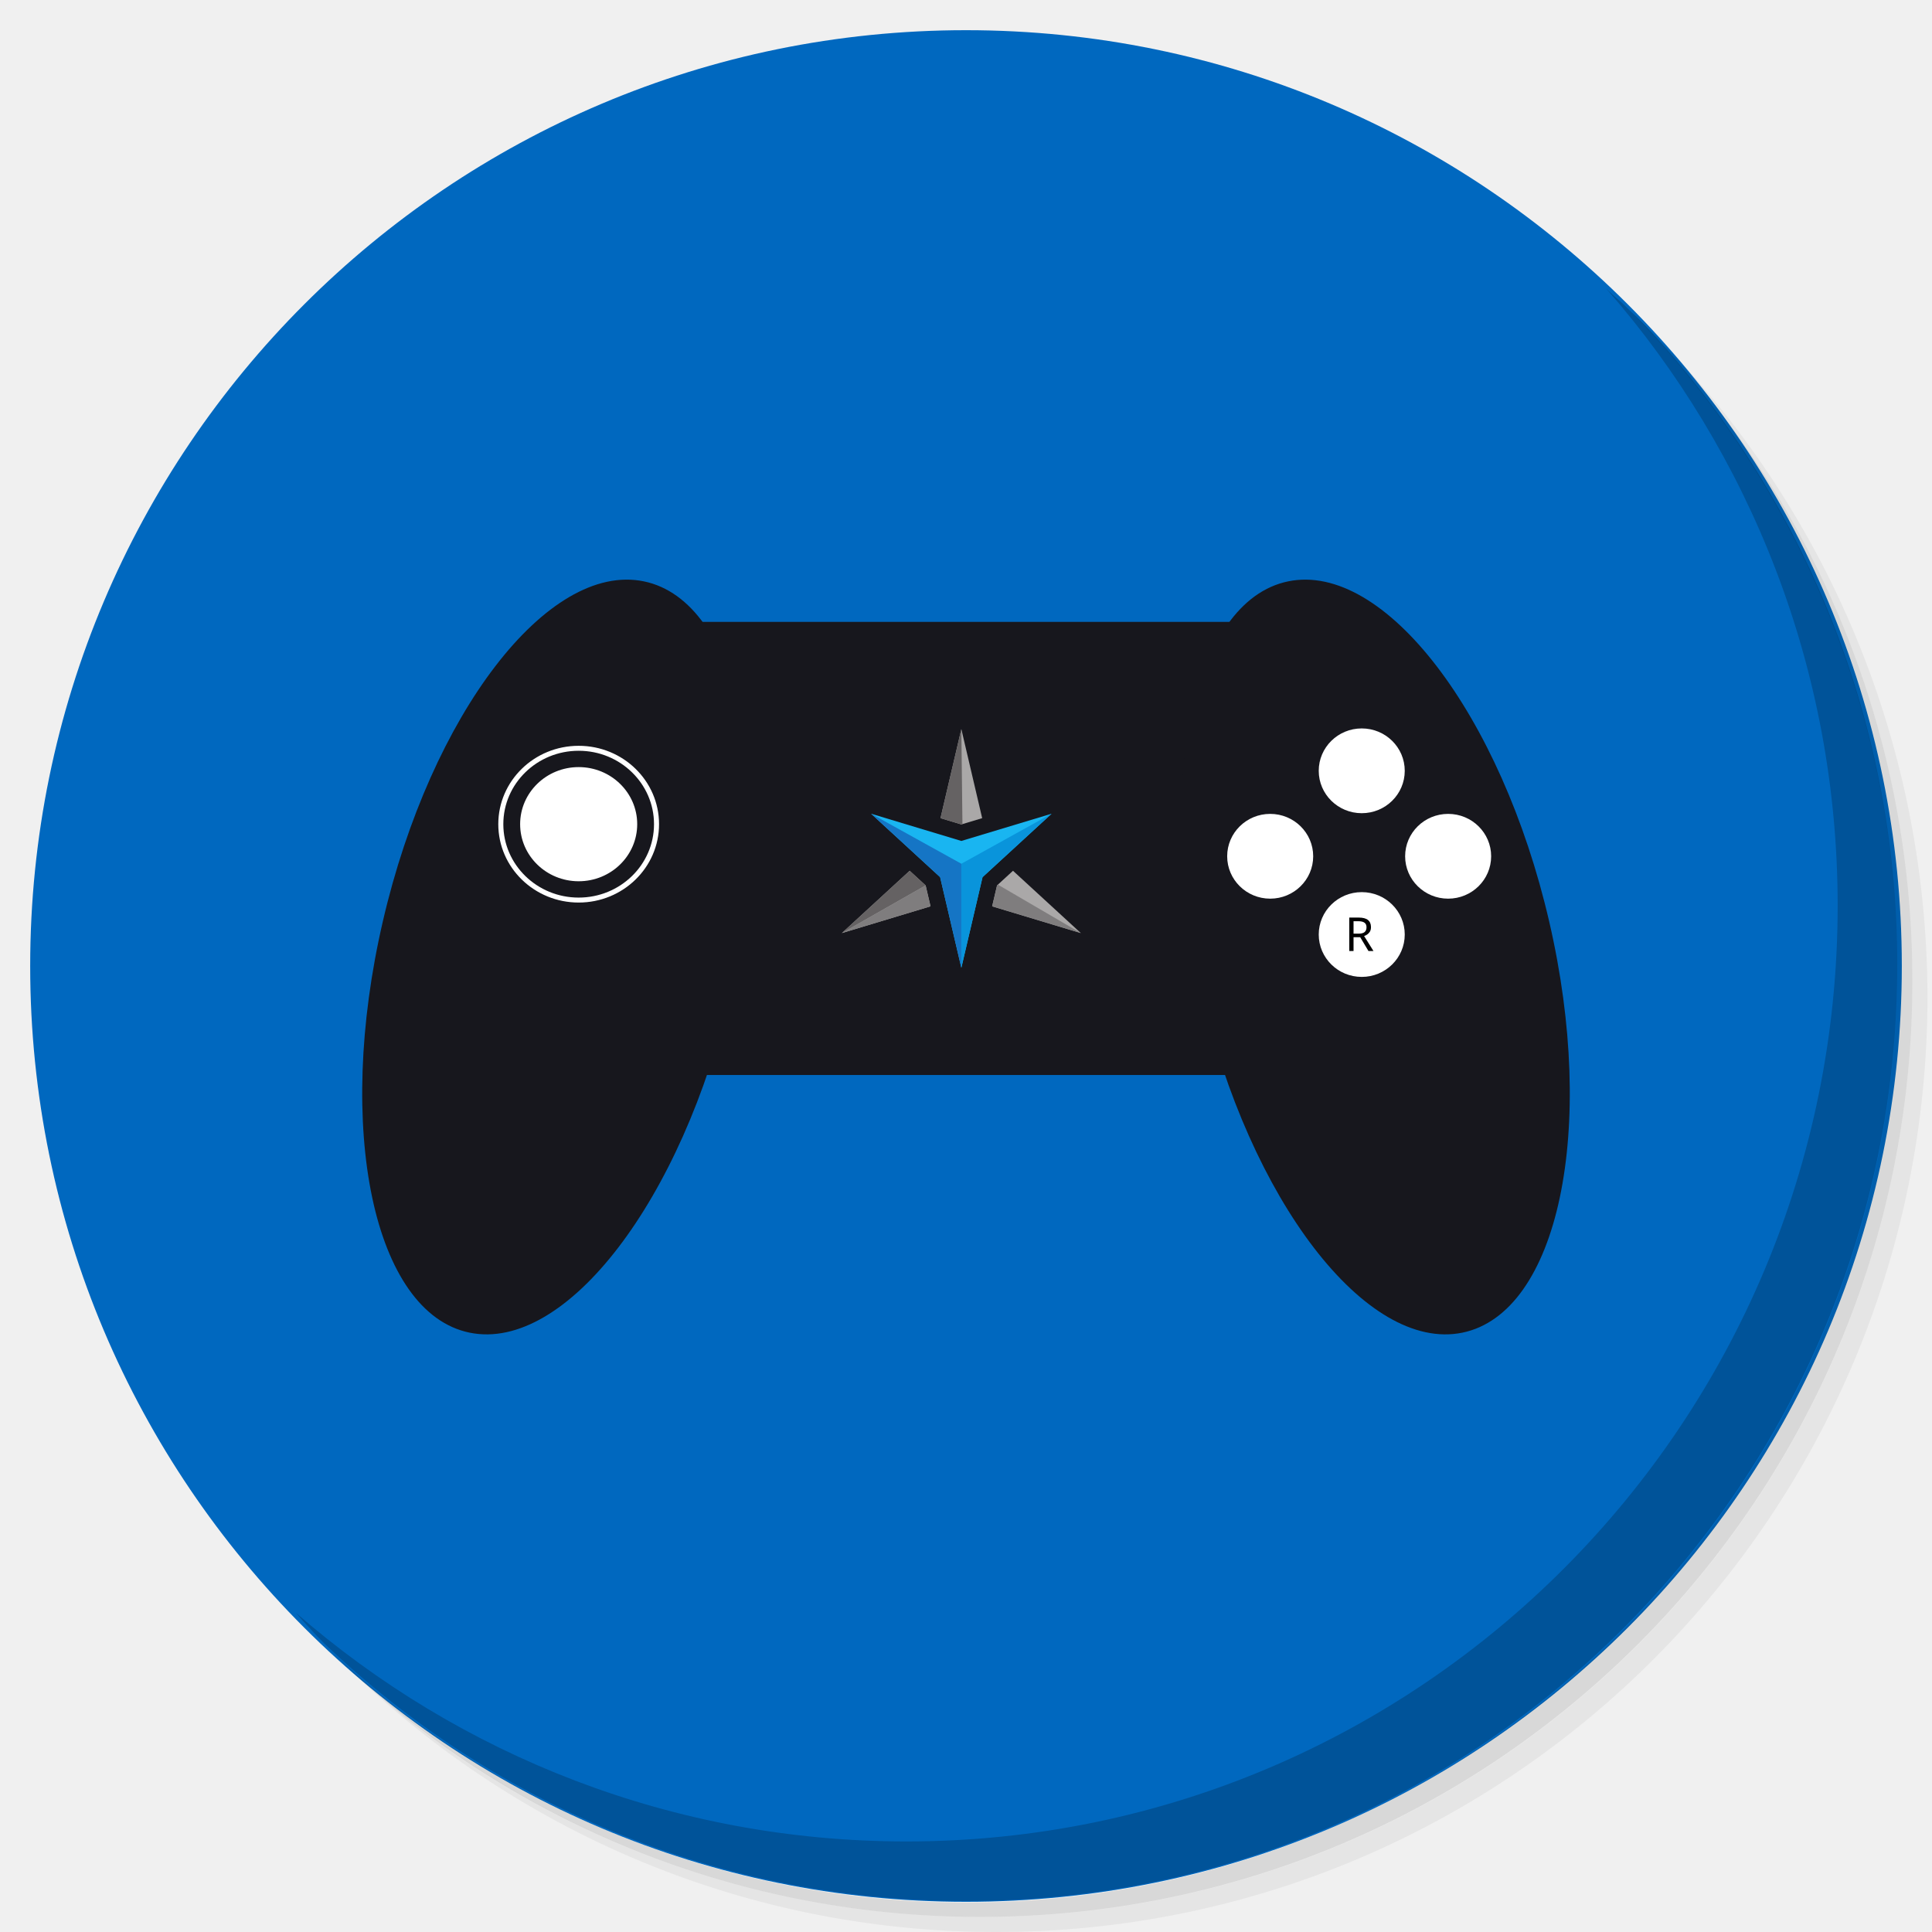
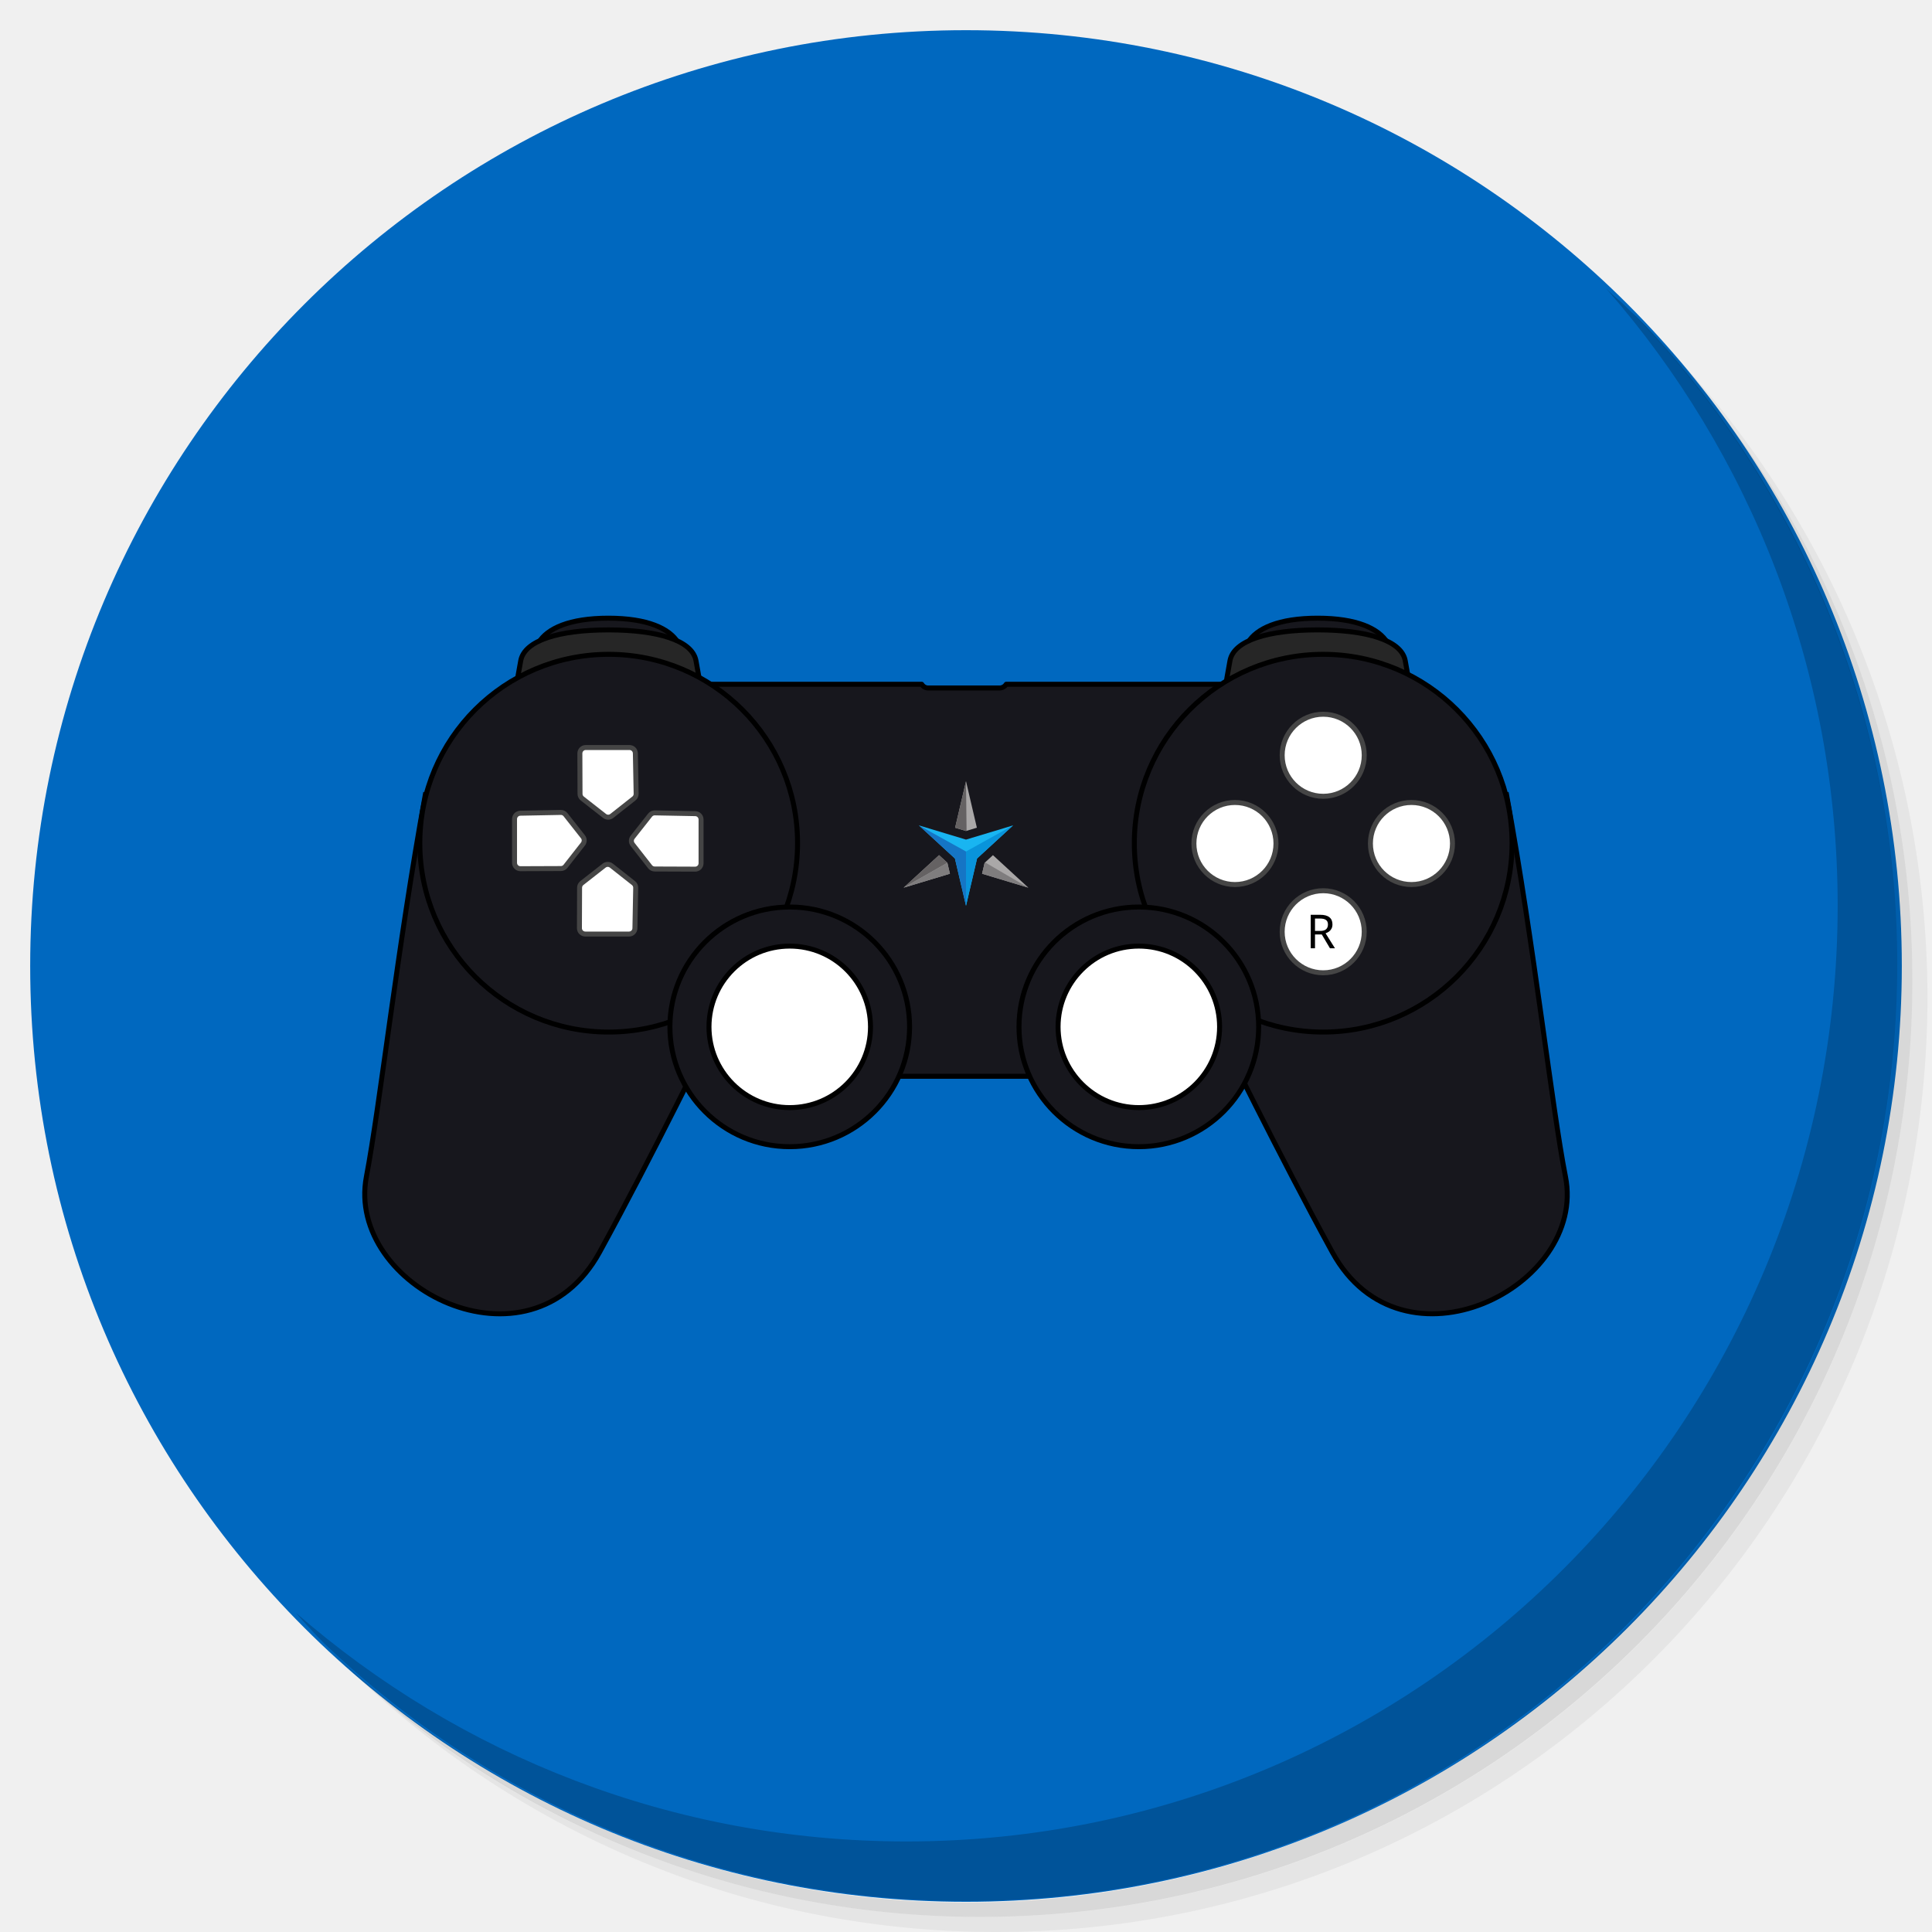
<svg xmlns="http://www.w3.org/2000/svg" xmlns:xlink="http://www.w3.org/1999/xlink" version="1.1" id="Layer_1" x="0px" y="0px" viewBox="0 0 256 256" enable-background="new 0 0 256 256" xml:space="preserve">
  <defs id="defs251">
    <clipPath id="b">
      <use width="100%" overflow="visible" xlink:href="#a" height="100%" id="use5" />
    </clipPath>
    <linearGradient x1="29.337" x2="81.837" y1="75.021" gradientUnits="userSpaceOnUse" y2="44.354" id="c">
      <stop id="stop10" offset="0" stop-opacity=".6" stop-color="#A52714" />
      <stop id="stop12" offset=".66" stop-opacity="0" stop-color="#A52714" />
    </linearGradient>
    <clipPath id="clipPath1232">
      <use width="100%" overflow="visible" xlink:href="#a" height="100%" id="use1230" />
    </clipPath>
    <clipPath id="clipPath1236">
      <use width="100%" overflow="visible" xlink:href="#a" height="100%" id="use1234" />
    </clipPath>
    <linearGradient x1="110.87" x2="52.538" y1="164.5" gradientUnits="userSpaceOnUse" y2="130.33" id="d">
      <stop id="stop23" offset="0" stop-opacity=".4" stop-color="#055524" style="stop-color:#0068bf;stop-opacity:1" />
      <stop id="stop25" offset="0.852" stop-opacity="0" stop-color="#055524" style="stop-color:#ffffff;stop-opacity:1" />
    </linearGradient>
    <clipPath id="clipPath1244">
      <use width="100%" overflow="visible" xlink:href="#a" height="100%" id="use1242" />
    </clipPath>
    <clipPath id="clipPath1248">
      <use width="100%" overflow="visible" xlink:href="#a" height="100%" id="use1246" />
    </clipPath>
    <clipPath id="f">
      <use y="0" x="0" style="overflow:visible" id="use37" height="100%" xlink:href="#e" overflow="visible" width="100%" />
    </clipPath>
    <linearGradient x1="121.86" x2="136.55" y1="49.804" gradientUnits="userSpaceOnUse" y2="114.13" id="g">
      <stop id="stop42" offset="0" stop-opacity=".3" stop-color="#EA6100" />
      <stop id="stop44" offset=".66" stop-opacity="0" stop-color="#EA6100" />
    </linearGradient>
    <clipPath id="clipPath1258">
      <use width="100%" overflow="visible" xlink:href="#a" height="100%" id="use1256" />
    </clipPath>
    <clipPath id="clipPath1269">
      <use width="100%" overflow="visible" xlink:href="#a" height="100%" id="use1267" />
    </clipPath>
    <clipPath id="j">
      <use y="0" x="0" style="overflow:visible" id="use62" height="100%" xlink:href="#i" overflow="visible" width="100%" />
    </clipPath>
    <radialGradient id="l" gradientUnits="userSpaceOnUse" cy="55.948" cx="668.18" gradientTransform="translate(-576)" r="84.078">
      <stop stop-color="#3E2723" stop-opacity=".2" offset="0" id="stop73" />
      <stop stop-color="#3E2723" stop-opacity="0" offset="1" id="stop75" />
    </radialGradient>
    <clipPath id="clipPath1285">
      <use width="100%" overflow="visible" xlink:href="#a" height="100%" id="use1283" />
    </clipPath>
    <clipPath id="clipPath1289">
      <use width="100%" overflow="visible" xlink:href="#a" height="100%" id="use1287" />
    </clipPath>
    <clipPath id="n">
      <use y="0" x="0" style="overflow:visible" id="use83" height="100%" xlink:href="#m" overflow="visible" width="100%" />
    </clipPath>
    <radialGradient id="p" gradientUnits="userSpaceOnUse" cy="48.52" cx="597.88" gradientTransform="translate(-576)" r="78.044">
      <stop stop-color="#3E2723" stop-opacity=".2" offset="0" id="stop94" />
      <stop stop-color="#3E2723" stop-opacity="0" offset="1" id="stop96" />
    </radialGradient>
    <clipPath id="clipPath1305">
      <use width="100%" overflow="visible" xlink:href="#a" height="100%" id="use1303" />
    </clipPath>
    <radialGradient id="q" gradientUnits="userSpaceOnUse" cy="96.138" cx="671.84" gradientTransform="translate(-576)" r="87.87">
      <stop stop-color="#263238" stop-opacity=".2" offset="0" id="stop101" />
      <stop stop-color="#263238" stop-opacity="0" offset="1" id="stop103" />
    </radialGradient>
    <clipPath id="clipPath1312">
      <use width="100%" overflow="visible" xlink:href="#a" height="100%" id="use1310" />
    </clipPath>
    <clipPath id="clipPath1316">
      <use width="100%" overflow="visible" xlink:href="#a" height="100%" id="use1314" />
    </clipPath>
    <clipPath id="clipPath1320">
      <use width="100%" overflow="visible" xlink:href="#a" height="100%" id="use1318" />
    </clipPath>
    <clipPath id="clipPath1324">
      <use width="100%" overflow="visible" xlink:href="#a" height="100%" id="use1322" />
    </clipPath>
    <path d="m 8,184 h 83.77 l 38.88,-38.88 V 116 H 61.36 L 8,24.48 Z" id="e" />
    <path d="m 96,56 34.65,60 -38.88,68 H 184 V 56 Z" id="i" />
    <path d="M 21.97,8 V 48.34 L 61.36,116 96,56 h 88 V 8 Z" id="m" />
    <clipPath id="b-1">
      <use width="100%" overflow="visible" xlink:href="#a" height="100%" id="use5-7" />
    </clipPath>
    <clipPath id="clipPath1232-2">
      <use width="100%" overflow="visible" xlink:href="#a" height="100%" id="use1230-2" />
    </clipPath>
    <clipPath id="clipPath1236-6">
      <use width="100%" overflow="visible" xlink:href="#a" height="100%" id="use1234-1" />
    </clipPath>
    <clipPath id="clipPath1244-1">
      <use width="100%" overflow="visible" xlink:href="#a" height="100%" id="use1242-5" />
    </clipPath>
    <clipPath id="clipPath1248-9">
      <use width="100%" overflow="visible" xlink:href="#a" height="100%" id="use1246-4" />
    </clipPath>
    <clipPath id="f-9">
      <use y="0" x="0" style="overflow:visible" id="use37-0" height="100%" xlink:href="#e-8" overflow="visible" width="100%" />
    </clipPath>
    <clipPath id="clipPath1258-7">
      <use width="100%" overflow="visible" xlink:href="#a" height="100%" id="use1256-7" />
    </clipPath>
    <clipPath id="clipPath1269-1">
      <use width="100%" overflow="visible" xlink:href="#a" height="100%" id="use1267-1" />
    </clipPath>
    <clipPath id="j-5">
      <use y="0" x="0" style="overflow:visible" id="use62-9" height="100%" xlink:href="#i-5" overflow="visible" width="100%" />
    </clipPath>
    <radialGradient id="l-7" gradientUnits="userSpaceOnUse" cy="55.948" cx="668.18" gradientTransform="translate(-576)" r="84.078">
      <stop stop-color="#3E2723" stop-opacity=".2" offset="0" id="stop73-7" />
      <stop stop-color="#3E2723" stop-opacity="0" offset="1" id="stop75-6" />
    </radialGradient>
    <clipPath id="clipPath1285-7">
      <use width="100%" overflow="visible" xlink:href="#a" height="100%" id="use1283-3" />
    </clipPath>
    <clipPath id="clipPath1289-6">
      <use width="100%" overflow="visible" xlink:href="#a" height="100%" id="use1287-5" />
    </clipPath>
    <clipPath id="n-6">
      <use y="0" x="0" style="overflow:visible" id="use83-3" height="100%" xlink:href="#m-6" overflow="visible" width="100%" />
    </clipPath>
    <radialGradient id="p-9" gradientUnits="userSpaceOnUse" cy="48.52" cx="597.88" gradientTransform="translate(-576)" r="78.044">
      <stop stop-color="#3E2723" stop-opacity=".2" offset="0" id="stop94-4" />
      <stop stop-color="#3E2723" stop-opacity="0" offset="1" id="stop96-8" />
    </radialGradient>
    <clipPath id="clipPath1305-1">
      <use width="100%" overflow="visible" xlink:href="#a" height="100%" id="use1303-2" />
    </clipPath>
    <radialGradient id="q-9" gradientUnits="userSpaceOnUse" cy="96.138" cx="671.84" gradientTransform="translate(-576)" r="87.87">
      <stop stop-color="#263238" stop-opacity=".2" offset="0" id="stop101-3" />
      <stop stop-color="#263238" stop-opacity="0" offset="1" id="stop103-9" />
    </radialGradient>
    <clipPath id="clipPath1312-0">
      <use width="100%" overflow="visible" xlink:href="#a" height="100%" id="use1310-8" />
    </clipPath>
    <clipPath id="clipPath1316-8">
      <use width="100%" overflow="visible" xlink:href="#a" height="100%" id="use1314-5" />
    </clipPath>
    <clipPath id="clipPath1320-0">
      <use width="100%" overflow="visible" xlink:href="#a" height="100%" id="use1318-9" />
    </clipPath>
    <clipPath id="clipPath1324-6">
      <use width="100%" overflow="visible" xlink:href="#a" height="100%" id="use1322-3" />
    </clipPath>
    <path d="m 8,184 h 83.77 l 38.88,-38.88 V 116 H 61.36 L 8,24.48 Z" id="e-8" />
    <path d="m 96,56 34.65,60 -38.88,68 H 184 V 56 Z" id="i-5" />
    <path d="M 21.97,8 V 48.34 L 61.36,116 96,56 h 88 V 8 Z" id="m-6" />
    <radialGradient id="r" gradientUnits="userSpaceOnUse" cy="32.014" cx="34.286" gradientTransform="translate(-23.07961,-106.2699)" r="176.75">
      <stop stop-color="#fff" stop-opacity=".1" offset="0" id="stop130" />
      <stop stop-color="#fff" stop-opacity="0" offset="1" id="stop132" />
    </radialGradient>
    <clipPath id="b-0">
      <use y="0" x="0" style="overflow:visible" width="100%" overflow="visible" xlink:href="#a" height="100%" id="use5-5" />
    </clipPath>
    <clipPath id="clipPath963">
      <use y="0" x="0" style="overflow:visible" width="100%" overflow="visible" xlink:href="#a" height="100%" id="use961" />
    </clipPath>
    <clipPath id="clipPath967">
      <use y="0" x="0" style="overflow:visible" width="100%" overflow="visible" xlink:href="#a" height="100%" id="use965" />
    </clipPath>
    <radialGradient id="q-94" gradientUnits="userSpaceOnUse" cy="96.138" cx="671.84" gradientTransform="translate(-576)" r="87.87">
      <stop stop-color="#263238" stop-opacity=".2" offset="0" id="stop101-6" />
      <stop stop-color="#263238" stop-opacity="0" offset="1" id="stop103-92" />
    </radialGradient>
    <clipPath id="clipPath974">
      <use y="0" x="0" style="overflow:visible" width="100%" overflow="visible" xlink:href="#a" height="100%" id="use972" />
    </clipPath>
    <radialGradient id="p-2" gradientUnits="userSpaceOnUse" cy="48.52" cx="597.88" gradientTransform="translate(-576)" r="78.044">
      <stop stop-color="#3E2723" stop-opacity=".2" offset="0" id="stop94-47" />
      <stop stop-color="#3E2723" stop-opacity="0" offset="1" id="stop96-7" />
    </radialGradient>
    <clipPath id="clipPath981">
      <use y="0" x="0" style="overflow:visible" width="100%" overflow="visible" xlink:href="#a" height="100%" id="use979" />
    </clipPath>
    <clipPath id="clipPath985">
      <use y="0" x="0" style="overflow:visible" width="100%" overflow="visible" xlink:href="#a" height="100%" id="use983" />
    </clipPath>
    <clipPath id="n-5">
      <use width="100%" overflow="visible" xlink:href="#m-0" height="100%" id="use83-4" style="overflow:visible" x="0" y="0" />
    </clipPath>
    <radialGradient id="l-2" gradientUnits="userSpaceOnUse" cy="55.948" cx="668.18" gradientTransform="translate(-576)" r="84.078">
      <stop stop-color="#3E2723" stop-opacity=".2" offset="0" id="stop73-8" />
      <stop stop-color="#3E2723" stop-opacity="0" offset="1" id="stop75-9" />
    </radialGradient>
    <clipPath id="clipPath997">
      <use y="0" x="0" style="overflow:visible" width="100%" overflow="visible" xlink:href="#a" height="100%" id="use995" />
    </clipPath>
    <clipPath id="clipPath1001">
      <use y="0" x="0" style="overflow:visible" width="100%" overflow="visible" xlink:href="#a" height="100%" id="use999" />
    </clipPath>
    <clipPath id="j-3">
      <use width="100%" overflow="visible" xlink:href="#i-1" height="100%" id="use62-6" style="overflow:visible" x="0" y="0" />
    </clipPath>
    <clipPath id="clipPath1010">
      <use y="0" x="0" style="overflow:visible" width="100%" overflow="visible" xlink:href="#a" height="100%" id="use1008" />
    </clipPath>
    <clipPath id="clipPath1017">
      <use y="0" x="0" style="overflow:visible" width="100%" overflow="visible" xlink:href="#a" height="100%" id="use1015" />
    </clipPath>
    <clipPath id="f-0">
      <use width="100%" overflow="visible" xlink:href="#e-1" height="100%" id="use37-5" style="overflow:visible" x="0" y="0" />
    </clipPath>
    <clipPath id="clipPath1029">
      <use y="0" x="0" style="overflow:visible" width="100%" overflow="visible" xlink:href="#a" height="100%" id="use1027" />
    </clipPath>
    <clipPath id="clipPath1033">
      <use y="0" x="0" style="overflow:visible" width="100%" overflow="visible" xlink:href="#a" height="100%" id="use1031" />
    </clipPath>
    <clipPath id="clipPath1043">
      <use y="0" x="0" style="overflow:visible" width="100%" overflow="visible" xlink:href="#a" height="100%" id="use1041" />
    </clipPath>
    <clipPath id="clipPath1047">
      <use y="0" x="0" style="overflow:visible" width="100%" overflow="visible" xlink:href="#a" height="100%" id="use1045" />
    </clipPath>
    <path id="e-1" d="m 8,184 h 83.77 l 38.88,-38.88 V 116 H 61.36 L 8,24.48 Z" />
    <path id="i-1" d="m 96,56 34.65,60 -38.88,68 H 184 V 56 Z" />
    <path id="m-0" d="M 21.97,8 V 48.34 L 61.36,116 96,56 h 88 V 8 Z" />
    <circle r="88" cx="96" cy="96" id="a" />
    <path d="m8 184h83.77l38.88-38.88v-29.12h-69.29l-53.36-91.52z" id="e-6" />
    <path d="m96 56l34.65 60-38.88 68h92.23v-128z" id="i-2" />
    <path d="m21.97 8v40.34l39.39 67.66 34.64-60h88v-48z" id="m-8" />
    <defs id="defs1820">
      <path d="M 21.97,8 V 48.34 L 61.36,116 96,56 h 88 V 8 Z" id="path1928" />
    </defs>
    <clipPath id="n-7">
      <use id="use1822" height="100%" xlink:href="#m-8" overflow="visible" width="100%" style="overflow:visible" x="0" y="0" />
    </clipPath>
    <defs id="defs1799">
      <path d="m 96,56 34.65,60 -38.88,68 H 184 V 56 Z" id="path1918" />
    </defs>
    <clipPath id="j-6">
      <use id="use1801" height="100%" xlink:href="#i-2" overflow="visible" width="100%" style="overflow:visible" x="0" y="0" />
    </clipPath>
    <defs id="defs1774">
      <path d="m 8,184 h 83.77 l 38.88,-38.88 V 116 H 61.36 L 8,24.48 Z" id="path1902" />
    </defs>
    <clipPath id="f-06">
      <use id="use1776" height="100%" xlink:href="#e-6" overflow="visible" width="100%" style="overflow:visible" x="0" y="0" />
    </clipPath>
    <linearGradient x1="110.87" x2="52.538" y1="164.5" gradientUnits="userSpaceOnUse" y2="130.33" id="linearGradient1897">
      <stop id="stop1762" offset="0" stop-opacity=".4" stop-color="#055524" />
      <stop id="stop1764" offset=".33" stop-opacity="0" stop-color="#055524" />
    </linearGradient>
    <linearGradient x1="29.337" x2="81.837" y1="75.021" gradientUnits="userSpaceOnUse" y2="44.354" id="linearGradient1889">
      <stop id="stop1749" offset="0" stop-opacity=".6" stop-color="#A52714" />
      <stop id="stop1751" offset=".66" stop-opacity="0" stop-color="#A52714" />
    </linearGradient>
    <linearGradient id="linearGradient1910" y2="114.13" gradientUnits="userSpaceOnUse" y1="49.804" x2="136.55" x1="121.86">
      <stop stop-color="#EA6100" stop-opacity=".3" offset="0" id="stop1781" />
      <stop stop-color="#EA6100" stop-opacity="0" offset=".66" id="stop1783" />
    </linearGradient>
    <clipPath id="b-3">
      <use y="0" x="0" style="overflow:visible" width="100%" overflow="visible" xlink:href="#a" height="100%" id="use5-1" />
    </clipPath>
    <clipPath id="clipPath1024">
      <use y="0" x="0" style="overflow:visible" width="100%" overflow="visible" xlink:href="#a" height="100%" id="use1022" />
    </clipPath>
    <clipPath id="clipPath1028">
      <use y="0" x="0" style="overflow:visible" width="100%" overflow="visible" xlink:href="#a" height="100%" id="use1026" />
    </clipPath>
    <clipPath id="clipPath1035">
      <use y="0" x="0" style="overflow:visible" width="100%" overflow="visible" xlink:href="#a" height="100%" id="use1033" />
    </clipPath>
    <clipPath id="clipPath1039">
      <use y="0" x="0" style="overflow:visible" width="100%" overflow="visible" xlink:href="#a" height="100%" id="use1037" />
    </clipPath>
    <clipPath id="f-6">
      <use y="0" x="0" style="overflow:visible" id="use37-8" height="100%" xlink:href="#e-61" overflow="visible" width="100%" />
    </clipPath>
    <clipPath id="clipPath1048">
      <use y="0" x="0" style="overflow:visible" width="100%" overflow="visible" xlink:href="#a" height="100%" id="use1046" />
    </clipPath>
    <clipPath id="clipPath1058">
      <use y="0" x="0" style="overflow:visible" width="100%" overflow="visible" xlink:href="#a" height="100%" id="use1056" />
    </clipPath>
    <clipPath id="j-66">
      <use y="0" x="0" style="overflow:visible" id="use62-4" height="100%" xlink:href="#i-59" overflow="visible" width="100%" />
    </clipPath>
    <radialGradient id="l-9" gradientUnits="userSpaceOnUse" cy="55.948" cx="668.18" gradientTransform="translate(-576)" r="84.078">
      <stop stop-color="#3E2723" stop-opacity=".2" offset="0" id="stop73-5" />
      <stop stop-color="#3E2723" stop-opacity="0" offset="1" id="stop75-0" />
    </radialGradient>
    <clipPath id="clipPath1073">
      <use y="0" x="0" style="overflow:visible" width="100%" overflow="visible" xlink:href="#a" height="100%" id="use1071" />
    </clipPath>
    <clipPath id="clipPath1077">
      <use y="0" x="0" style="overflow:visible" width="100%" overflow="visible" xlink:href="#a" height="100%" id="use1075" />
    </clipPath>
    <clipPath id="n-4">
      <use y="0" x="0" style="overflow:visible" id="use83-8" height="100%" xlink:href="#m-4" overflow="visible" width="100%" />
    </clipPath>
    <radialGradient id="p-7" gradientUnits="userSpaceOnUse" cy="48.52" cx="597.88" gradientTransform="translate(-576)" r="78.044">
      <stop stop-color="#3E2723" stop-opacity=".2" offset="0" id="stop94-1" />
      <stop stop-color="#3E2723" stop-opacity="0" offset="1" id="stop96-72" />
    </radialGradient>
    <clipPath id="clipPath1092">
      <use y="0" x="0" style="overflow:visible" width="100%" overflow="visible" xlink:href="#a" height="100%" id="use1090" />
    </clipPath>
    <radialGradient id="q-7" gradientUnits="userSpaceOnUse" cy="96.138" cx="671.84" gradientTransform="translate(-576)" r="87.87">
      <stop stop-color="#263238" stop-opacity=".2" offset="0" id="stop101-2" />
      <stop stop-color="#263238" stop-opacity="0" offset="1" id="stop103-2" />
    </radialGradient>
    <clipPath id="clipPath1099">
      <use y="0" x="0" style="overflow:visible" width="100%" overflow="visible" xlink:href="#a" height="100%" id="use1097" />
    </clipPath>
    <clipPath id="clipPath1103">
      <use y="0" x="0" style="overflow:visible" width="100%" overflow="visible" xlink:href="#a" height="100%" id="use1101" />
    </clipPath>
    <clipPath id="clipPath1107">
      <use y="0" x="0" style="overflow:visible" width="100%" overflow="visible" xlink:href="#a" height="100%" id="use1105" />
    </clipPath>
    <clipPath id="clipPath1111">
      <use y="0" x="0" style="overflow:visible" width="100%" overflow="visible" xlink:href="#a" height="100%" id="use1109" />
    </clipPath>
    <radialGradient id="r-6" gradientUnits="userSpaceOnUse" cy="32.014" cx="34.286" gradientTransform="translate(-7,-7)" r="176.75">
      <stop stop-color="#fff" stop-opacity=".1" offset="0" id="stop130-1" />
      <stop stop-color="#fff" stop-opacity="0" offset="1" id="stop132-0" />
    </radialGradient>
    <path d="m 8,184 h 83.77 l 38.88,-38.88 V 116 H 61.36 L 8,24.48 Z" id="e-61" />
    <path d="m 96,56 34.65,60 -38.88,68 H 184 V 56 Z" id="i-59" />
    <path d="M 21.97,8 V 48.34 L 61.36,116 96,56 h 88 V 8 Z" id="m-4" />
    <clipPath id="b-9">
      <use y="0" x="0" style="overflow:visible" width="100%" overflow="visible" xlink:href="#a" height="100%" id="use5-0" />
    </clipPath>
    <clipPath id="clipPath1024-7">
      <use y="0" x="0" style="overflow:visible" width="100%" overflow="visible" xlink:href="#a" height="100%" id="use1022-7" />
    </clipPath>
    <clipPath id="clipPath1028-1">
      <use y="0" x="0" style="overflow:visible" width="100%" overflow="visible" xlink:href="#a" height="100%" id="use1026-1" />
    </clipPath>
    <clipPath id="clipPath1035-7">
      <use y="0" x="0" style="overflow:visible" width="100%" overflow="visible" xlink:href="#a" height="100%" id="use1033-7" />
    </clipPath>
    <clipPath id="clipPath1039-6">
      <use y="0" x="0" style="overflow:visible" width="100%" overflow="visible" xlink:href="#a" height="100%" id="use1037-7" />
    </clipPath>
    <clipPath id="f-3">
      <use y="0" x="0" style="overflow:visible" id="use37-6" height="100%" xlink:href="#e-9" overflow="visible" width="100%" />
    </clipPath>
    <clipPath id="clipPath1048-3">
      <use y="0" x="0" style="overflow:visible" width="100%" overflow="visible" xlink:href="#a" height="100%" id="use1046-9" />
    </clipPath>
    <clipPath id="clipPath1058-4">
      <use y="0" x="0" style="overflow:visible" width="100%" overflow="visible" xlink:href="#a" height="100%" id="use1056-8" />
    </clipPath>
    <clipPath id="j-1">
      <use y="0" x="0" style="overflow:visible" id="use62-2" height="100%" xlink:href="#i-6" overflow="visible" width="100%" />
    </clipPath>
    <radialGradient id="l-93" gradientUnits="userSpaceOnUse" cy="55.948" cx="668.18" gradientTransform="translate(-576)" r="84.078">
      <stop stop-color="#3E2723" stop-opacity=".2" offset="0" id="stop73-9" />
      <stop stop-color="#3E2723" stop-opacity="0" offset="1" id="stop75-08" />
    </radialGradient>
    <clipPath id="clipPath1073-8">
      <use y="0" x="0" style="overflow:visible" width="100%" overflow="visible" xlink:href="#a" height="100%" id="use1071-5" />
    </clipPath>
    <clipPath id="clipPath1077-0">
      <use y="0" x="0" style="overflow:visible" width="100%" overflow="visible" xlink:href="#a" height="100%" id="use1075-9" />
    </clipPath>
    <clipPath id="n-63">
      <use y="0" x="0" style="overflow:visible" id="use83-85" height="100%" xlink:href="#m-2" overflow="visible" width="100%" />
    </clipPath>
    <radialGradient id="p-6" gradientUnits="userSpaceOnUse" cy="48.52" cx="597.88" gradientTransform="translate(-576)" r="78.044">
      <stop stop-color="#3E2723" stop-opacity=".2" offset="0" id="stop94-11" />
      <stop stop-color="#3E2723" stop-opacity="0" offset="1" id="stop96-5" />
    </radialGradient>
    <clipPath id="clipPath1092-9">
      <use y="0" x="0" style="overflow:visible" width="100%" overflow="visible" xlink:href="#a" height="100%" id="use1090-8" />
    </clipPath>
    <radialGradient id="q-4" gradientUnits="userSpaceOnUse" cy="96.138" cx="671.84" gradientTransform="translate(-576)" r="87.87">
      <stop stop-color="#263238" stop-opacity=".2" offset="0" id="stop101-8" />
      <stop stop-color="#263238" stop-opacity="0" offset="1" id="stop103-1" />
    </radialGradient>
    <clipPath id="clipPath1099-0">
      <use y="0" x="0" style="overflow:visible" width="100%" overflow="visible" xlink:href="#a" height="100%" id="use1097-3" />
    </clipPath>
    <clipPath id="clipPath1103-0">
      <use y="0" x="0" style="overflow:visible" width="100%" overflow="visible" xlink:href="#a" height="100%" id="use1101-4" />
    </clipPath>
    <clipPath id="clipPath1107-4">
      <use y="0" x="0" style="overflow:visible" width="100%" overflow="visible" xlink:href="#a" height="100%" id="use1105-4" />
    </clipPath>
    <clipPath id="clipPath1111-4">
      <use y="0" x="0" style="overflow:visible" width="100%" overflow="visible" xlink:href="#a" height="100%" id="use1109-7" />
    </clipPath>
    <radialGradient id="r-63" gradientUnits="userSpaceOnUse" cy="32.014" cx="34.286" gradientTransform="translate(-7,-7)" r="176.75">
      <stop stop-color="#fff" stop-opacity=".1" offset="0" id="stop130-17" />
      <stop stop-color="#fff" stop-opacity="0" offset="1" id="stop132-5" />
    </radialGradient>
    <path d="m 8,184 h 83.77 l 38.88,-38.88 V 116 H 61.36 L 8,24.48 Z" id="e-9" />
    <path d="m 96,56 34.65,60 -38.88,68 H 184 V 56 Z" id="i-6" />
    <path d="M 21.97,8 V 48.34 L 61.36,116 96,56 h 88 V 8 Z" id="m-2" />
  </defs>
  <g id="layer2">
    <circle style="display:inline;fill:#0068bf;fill-opacity:1;stroke:none;stroke-width:2.74;stroke-miterlimit:4;stroke-dasharray:none;stroke-opacity:1" id="path1090" cx="128" cy="128" r="124" />
  </g>
  <g id="layer1" style="display:inline">
-     <g id="g1585" transform="matrix(0.7859969,0,0,0.7747057,27.39241,30.11029)">
-       <ellipse transform="matrix(0.9791557,0.2031111,-0.2226595,0.9748963,0,0)" ry="65.908" rx="29.938" cy="110.255" cx="85.328" id="path1093" style="fill:#17171d;fill-opacity:1;stroke:none;stroke-width:0.976;stroke-miterlimit:10;stroke-dasharray:none;stroke-opacity:1" />
-       <rect y="67.5" x="55.622" height="77.5" width="140.879" id="rect1097" style="fill:#17171d;fill-opacity:1;stroke:none;stroke-width:1.037;stroke-miterlimit:10;stroke-dasharray:none;stroke-opacity:1" />
-       <g id="g836" transform="matrix(0.09868123,0,0,-0.09868123,107.07,145.7225)">
-         <path id="path14" style="fill:#aaa8a8;fill-opacity:1;fill-rule:evenodd;stroke:none" d="M 256.776,299.65 408.262,253.297 292.38,361.306 265.143,335.926 Z M 115.882,361.306 -4.4419499e-6,253.297 151.484,299.65 l -8.363,36.276 z m 123.846,91.185 -35.591,154.372 -35.604,-154.372 35.604,-10.885 35.591,10.885" />
-         <path id="path16" style="fill:#656263;fill-opacity:1;fill-rule:evenodd;stroke:none" d="M 115.882,361.306 -4.4419499e-6,253.297 143.12,335.926 Z m 90.136,80.87 -1.882,164.688 -35.604,-154.372 35.604,-10.885 1.882,0.569" />
-         <path id="path18" style="fill:#7f7d7e;fill-opacity:1;fill-rule:evenodd;stroke:none" d="M 151.484,299.65 -4.4419499e-6,253.297 143.12,335.926 Z m 115.107,37.623 141.672,-83.976 -151.486,46.353 8.367,36.276 1.448,1.347" />
-         <path id="path20" style="fill:#19b5f1;fill-opacity:1;fill-rule:evenodd;stroke:none" d="m 204.137,412.987 -154.168,47.173 117.938,-109.923 36.23,-157.102 36.218,157.102 117.935,109.923 -154.154,-47.173" />
-         <path id="path22" style="fill:#1575c5;fill-opacity:1;fill-rule:evenodd;stroke:none" d="M 204.137,373.482 49.969,460.16 167.907,350.238 204.137,193.136 v 180.346" />
-         <path id="path24" style="fill:#0994db;fill-opacity:1;fill-rule:evenodd;stroke:none" d="M 204.137,373.482 358.291,460.16 240.355,350.238 204.137,193.136 v 180.346" />
-       </g>
-       <ellipse style="fill:#17171d;fill-opacity:1;stroke:none;stroke-width:0.976;stroke-miterlimit:10;stroke-dasharray:none;stroke-opacity:1" id="ellipse1195" cx="-164.295" cy="162.262" rx="29.938" ry="65.908" transform="matrix(-0.9791557,0.2031111,0.2226595,0.9748963,0,0)" />
-       <g transform="translate(611.0304,-206.1604)" id="g1132">
-         <circle style="fill:#ffffff;fill-opacity:1;stroke:none;stroke-width:1;stroke-miterlimit:10;stroke-dasharray:none;stroke-opacity:1" id="path1117" cx="-431.75" cy="313.75" r="7.25" />
-         <flowRoot xml:space="preserve" id="flowRoot1119" style="font-style:normal;font-variant:normal;font-weight:normal;font-stretch:normal;font-size:8px;line-height:1.25;font-family:'Star Labs';-inkscape-font-specification:'Star Labs';letter-spacing:0px;word-spacing:0px;fill:#000000;fill-opacity:1;stroke:none" transform="translate(29.784,-36.9062)">
-           <flowRegion id="flowRegion1121" style="font-style:normal;font-variant:normal;font-weight:normal;font-stretch:normal;font-size:8px;font-family:'Star Labs';-inkscape-font-specification:'Star Labs'">
-             <rect id="rect1123" width="193.5" height="125" x="-463.75" y="346.25" style="font-style:normal;font-variant:normal;font-weight:normal;font-stretch:normal;font-size:8px;font-family:'Star Labs';-inkscape-font-specification:'Star Labs'" />
-           </flowRegion>
-           <flowPara id="flowPara1125">S</flowPara>
-         </flowRoot>
-       </g>
-       <g id="g1144" transform="translate(626.4654,-220.7774)">
-         <circle r="7.25" cy="313.75" cx="-431.75" id="circle1134" style="fill:#ffffff;fill-opacity:1;stroke:none;stroke-width:1;stroke-miterlimit:10;stroke-dasharray:none;stroke-opacity:1" />
-         <flowRoot transform="translate(29.784,-36.9062)" style="font-style:normal;font-variant:normal;font-weight:normal;font-stretch:normal;font-size:8px;line-height:1.25;font-family:'Star Labs';-inkscape-font-specification:'Star Labs';letter-spacing:0px;word-spacing:0px;fill:#000000;fill-opacity:1;stroke:none" id="flowRoot1142" xml:space="preserve">
-           <flowRegion style="font-style:normal;font-variant:normal;font-weight:normal;font-stretch:normal;font-size:8px;font-family:'Star Labs';-inkscape-font-specification:'Star Labs'" id="flowRegion1138">
-             <rect style="font-style:normal;font-variant:normal;font-weight:normal;font-stretch:normal;font-size:8px;font-family:'Star Labs';-inkscape-font-specification:'Star Labs'" y="346.25" x="-463.75" height="125" width="193.5" id="rect1136" />
-           </flowRegion>
-           <flowPara id="flowPara1140">T</flowPara>
-         </flowRoot>
-       </g>
-       <g id="g1168" transform="translate(641.0304,-206.1604)">
-         <circle r="7.25" cy="313.75" cx="-431.75" id="circle1158" style="fill:#ffffff;fill-opacity:1;stroke:none;stroke-width:1;stroke-miterlimit:10;stroke-dasharray:none;stroke-opacity:1" />
-         <flowRoot transform="translate(29.784,-36.9062)" style="font-style:normal;font-variant:normal;font-weight:normal;font-stretch:normal;font-size:8px;line-height:1.25;font-family:'Star Labs';-inkscape-font-specification:'Star Labs';letter-spacing:0px;word-spacing:0px;fill:#000000;fill-opacity:1;stroke:none" id="flowRoot1166" xml:space="preserve">
-           <flowRegion style="font-style:normal;font-variant:normal;font-weight:normal;font-stretch:normal;font-size:8px;font-family:'Star Labs';-inkscape-font-specification:'Star Labs'" id="flowRegion1162">
-             <rect style="font-style:normal;font-variant:normal;font-weight:normal;font-stretch:normal;font-size:8px;font-family:'Star Labs';-inkscape-font-specification:'Star Labs'" y="346.25" x="-463.75" height="125" width="193.5" id="rect1160" />
-           </flowRegion>
-           <flowPara id="flowPara1164">A</flowPara>
-         </flowRoot>
-       </g>
-       <g transform="translate(708.5002,-126.5)" id="g1309">
-         <g id="g1180" transform="translate(-82.03479,-66.27743)">
-           <circle r="7.25" cy="313.75" cx="-431.75" id="circle1170" style="fill:#ffffff;fill-opacity:1;stroke:none;stroke-width:1;stroke-miterlimit:10;stroke-dasharray:none;stroke-opacity:1" />
-           <flowRoot transform="translate(29.784,-36.9062)" style="font-style:normal;font-variant:normal;font-weight:normal;font-stretch:normal;font-size:8px;line-height:1.25;font-family:'Star Labs';-inkscape-font-specification:'Star Labs';letter-spacing:0px;word-spacing:0px;fill:#000000;fill-opacity:1;stroke:none" id="flowRoot1178" xml:space="preserve">
-             <flowRegion style="font-style:normal;font-variant:normal;font-weight:normal;font-stretch:normal;font-size:8px;font-family:'Star Labs';-inkscape-font-specification:'Star Labs'" id="flowRegion1174">
-               <rect style="font-style:normal;font-variant:normal;font-weight:normal;font-stretch:normal;font-size:8px;font-family:'Star Labs';-inkscape-font-specification:'Star Labs'" y="346.25" x="-463.75" height="125" width="193.5" id="rect1172" />
-             </flowRegion>
-             <flowPara id="flowPara1176" />
-           </flowRoot>
-         </g>
-         <text xml:space="preserve" style="font-style:normal;font-variant:normal;font-weight:normal;font-stretch:normal;font-size:8px;line-height:1.25;font-family:'Star Labs';-inkscape-font-specification:'Star Labs';letter-spacing:0px;word-spacing:0px;fill:#000000;fill-opacity:1;stroke:none" x="-516.669" y="250.293" id="text1184">
-           <tspan id="tspan1182" x="-516.669" y="250.293">R</tspan>
-         </text>
-       </g>
-       <ellipse ry="12.98" rx="13.126" cy="102.1" cx="62.703" id="path1252" style="fill:none;fill-opacity:1;stroke:#ffffff;stroke-width:0.849;stroke-miterlimit:10;stroke-dasharray:none;stroke-opacity:1" />
-       <ellipse style="fill:#ffffff;fill-opacity:1;stroke:#ffffff;stroke-width:0.618;stroke-miterlimit:10;stroke-dasharray:none;stroke-opacity:1" id="ellipse1254" cx="62.703" cy="102.1" rx="9.56" ry="9.454" />
+     <path style="opacity:1;fill:#17171d;fill-opacity:1;fill-rule:evenodd;stroke:#000000;stroke-width:0.66;stroke-linecap:round;stroke-linejoin:round;stroke-miterlimit:4;stroke-dasharray:none;stroke-opacity:1" d="m 87.797,90.667 c -1.014,0 -1.815,0.822 -1.815,1.836 v 48.296 c 0,1.014 0.802,1.815 1.815,1.815 h 80.398 c 1.014,0 1.836,-0.802 1.836,-1.815 V 92.503 c 0,-1.014 -0.822,-1.836 -1.836,-1.836 h -34.863 c -0.18,0.296 -0.514,0.495 -0.887,0.495 h -9.449 c -0.372,0 -0.686,-0.2 -0.866,-0.495 z" id="rect3225" />
+     <path style="fill:#17171d;fill-opacity:1;fill-rule:evenodd;stroke:#000000;stroke-width:0.66;stroke-linecap:butt;stroke-linejoin:miter;stroke-miterlimit:4;stroke-dasharray:none;stroke-opacity:1" d="m 56.318,105.513 c -3.625,19.849 -5.988,41.081 -7.767,50.398 -2.789,14.615 21.634,26.9 30.895,10.011 7.03,-12.822 15.016,-29.169 15.016,-29.169 z" id="path3206" />
+     <path id="path3258" style="fill:#17171d;fill-opacity:1;fill-rule:evenodd;stroke:#000000;stroke-width:0.66;stroke-linecap:butt;stroke-linejoin:miter;stroke-miterlimit:4;stroke-dasharray:none;stroke-opacity:1" d="m 163.647,87.953 h 21.885 l -1.715,-2.82 c -1.125,-1.849 -4.048,-3.221 -9.227,-3.221 -5.18,0 -8.103,1.372 -9.227,3.221 z" />
+     <path d="m 69.668,87.953 h 21.885 l -1.715,-2.82 c -1.124,-1.849 -4.048,-3.221 -9.227,-3.221 -5.18,0 -8.103,1.372 -9.227,3.221 z" style="fill:#17171d;fill-opacity:1;fill-rule:evenodd;stroke:#000000;stroke-width:0.66;stroke-linecap:butt;stroke-linejoin:miter;stroke-miterlimit:4;stroke-dasharray:none;stroke-opacity:1" id="path3234" />
+     <path id="path3229" style="fill:#262626;fill-opacity:1;fill-rule:evenodd;stroke:#000000;stroke-width:0.66;stroke-linecap:butt;stroke-linejoin:miter;stroke-miterlimit:4;stroke-dasharray:none;stroke-opacity:1" d="M 94.376,101.07 C 93.254,93.821 92.736,90.197 92.218,87.522 91.7,84.846 87.126,83.466 80.611,83.466 c -6.516,0 -11.089,1.381 -11.607,4.056 -0.518,2.675 -1.036,6.3 -2.157,13.549" />
+     <circle style="opacity:1;fill:#17171d;fill-opacity:1;fill-rule:evenodd;stroke:#000000;stroke-width:0.66;stroke-linecap:round;stroke-linejoin:round;stroke-miterlimit:4;stroke-dasharray:none;stroke-opacity:1" id="path2416" cx="80.654" cy="111.727" r="25.026" />
+     <path d="m 188.354,101.07 c -1.122,-7.249 -1.64,-10.874 -2.157,-13.549 -0.518,-2.675 -5.092,-4.056 -11.607,-4.056 -6.516,0 -11.089,1.381 -11.607,4.056 -0.518,2.675 -1.036,6.3 -2.157,13.549" style="fill:#262626;fill-opacity:1;fill-rule:evenodd;stroke:#000000;stroke-width:0.66;stroke-linecap:butt;stroke-linejoin:miter;stroke-miterlimit:4;stroke-dasharray:none;stroke-opacity:1" id="path3260" />
+     <circle id="path3208" style="opacity:1;fill:#17171d;fill-opacity:1;fill-rule:evenodd;stroke:#000000;stroke-width:0.66;stroke-linecap:round;stroke-linejoin:round;stroke-miterlimit:4;stroke-dasharray:none;stroke-opacity:1" cx="104.645" cy="136.063" r="15.879" />
+     <circle style="opacity:1;fill:#ffffff;fill-opacity:1;fill-rule:evenodd;stroke:#000000;stroke-width:0.66;stroke-linecap:round;stroke-linejoin:round;stroke-miterlimit:4;stroke-dasharray:none;stroke-opacity:1" id="path3210" cx="104.645" cy="136.063" r="10.701" />
+     <path id="path3223" d="m 199.667,105.513 c 3.625,19.849 5.988,41.426 7.767,50.398 2.893,14.595 -21.634,26.9 -30.895,10.011 -7.03,-12.822 -15.016,-29.169 -15.016,-29.169 z" style="fill:#17171d;fill-opacity:1;fill-rule:evenodd;stroke:#000000;stroke-width:0.66;stroke-linecap:butt;stroke-linejoin:miter;stroke-miterlimit:4;stroke-dasharray:none;stroke-opacity:1" />
+     <circle transform="scale(-1,1)" id="path3221" style="opacity:1;fill:#17171d;fill-opacity:1;fill-rule:evenodd;stroke:#000000;stroke-width:0.66;stroke-linecap:round;stroke-linejoin:round;stroke-miterlimit:4;stroke-dasharray:none;stroke-opacity:1" cx="-175.331" cy="111.727" r="25.026" />
+     <g transform="matrix(0.04047357,0,0,-0.03989215,119.7381,127.7266)" id="g836">
+       <path d="M 256.776,299.65 408.262,253.297 292.38,361.306 265.143,335.926 Z M 115.882,361.306 -4.4419499e-6,253.297 151.484,299.65 l -8.363,36.276 z m 123.846,91.185 -35.591,154.372 -35.604,-154.372 35.604,-10.885 35.591,10.885" style="fill:#aaa8a8;fill-opacity:1;fill-rule:evenodd;stroke:none" id="path14" />
+       <path d="M 115.882,361.306 -4.4419499e-6,253.297 143.12,335.926 Z m 90.136,80.87 -1.882,164.688 -35.604,-154.372 35.604,-10.885 1.882,0.569" style="fill:#656263;fill-opacity:1;fill-rule:evenodd;stroke:none" id="path16" />
+       <path d="M 151.484,299.65 -4.4419499e-6,253.297 143.12,335.926 Z m 115.107,37.623 141.672,-83.976 -151.486,46.353 8.367,36.276 1.448,1.347" style="fill:#7f7d7e;fill-opacity:1;fill-rule:evenodd;stroke:none" id="path18" />
+       <path d="m 204.137,412.987 -154.168,47.173 117.938,-109.923 36.23,-157.102 36.218,157.102 117.935,109.923 -154.154,-47.173" style="fill:#19b5f1;fill-opacity:1;fill-rule:evenodd;stroke:none" id="path20" />
+       <path d="M 204.137,373.482 49.969,460.16 167.907,350.238 204.137,193.136 v 180.346" style="fill:#1575c5;fill-opacity:1;fill-rule:evenodd;stroke:none" id="path22" />
+       <path d="M 204.137,373.482 358.291,460.16 240.355,350.238 204.137,193.136 v 180.346" style="fill:#0994db;fill-opacity:1;fill-rule:evenodd;stroke:none" id="path24" />
    </g>
+     <circle style="opacity:1;fill:#ffffff;fill-opacity:1;fill-rule:evenodd;stroke:#454545;stroke-width:0.66;stroke-linecap:round;stroke-linejoin:round;stroke-miterlimit:4;stroke-dasharray:none;stroke-opacity:1" id="path3244" cx="175.331" cy="100.076" r="5.437" />
+     <circle id="path3246" style="opacity:1;fill:#ffffff;fill-opacity:1;fill-rule:evenodd;stroke:#454545;stroke-width:0.66;stroke-linecap:round;stroke-linejoin:round;stroke-miterlimit:4;stroke-dasharray:none;stroke-opacity:1" cx="175.331" cy="123.463" r="5.437" />
+     <circle transform="scale(-1)" id="path3248" style="fill:#ffffff;fill-opacity:1;fill-rule:evenodd;stroke:#454545;stroke-width:0.66;stroke-linecap:round;stroke-linejoin:round;stroke-miterlimit:4;stroke-dasharray:none;stroke-opacity:1" cx="-187.024" cy="-111.77" r="5.437" />
+     <circle style="fill:#ffffff;fill-opacity:1;fill-rule:evenodd;stroke:#454545;stroke-width:0.66;stroke-linecap:round;stroke-linejoin:round;stroke-miterlimit:4;stroke-dasharray:none;stroke-opacity:1" id="path3250" transform="scale(-1)" cx="-163.637" cy="-111.77" r="5.437" />
+     <circle style="opacity:1;fill:#17171d;fill-opacity:1;fill-rule:evenodd;stroke:#000000;stroke-width:0.66;stroke-linecap:round;stroke-linejoin:round;stroke-miterlimit:4;stroke-dasharray:none;stroke-opacity:1" id="path3289" cx="150.901" cy="136.063" r="15.879" />
+     <circle id="path3293" style="opacity:1;fill:#ffffff;fill-opacity:1;fill-rule:evenodd;stroke:#000000;stroke-width:0.66;stroke-linecap:round;stroke-linejoin:round;stroke-miterlimit:4;stroke-dasharray:none;stroke-opacity:1" cx="150.901" cy="136.063" r="10.701" />
+     <g id="g5204" style="fill:#ffffff;fill-opacity:1;stroke:#454545;stroke-opacity:1" transform="matrix(0.6601805,0,0,0.6601805,-123.8724,-238.0026)">
+       <path transform="translate(0.351025,0.3733521)" d="m 318.711,523.291 a 1.179,1.179 0 0 0 -0.949,0.447 l -3.5,4.438 a 1.179,1.179 0 0 0 -0.002,1.457 l 3.5,4.469 a 1.179,1.179 0 0 0 0.924,0.453 l 8.125,0.031 a 1.179,1.179 0 0 0 1.184,-1.18 V 524.625 a 1.179,1.179 0 0 0 -1.156,-1.178 z" id="path3322" style="fill:#ffffff;fill-opacity:1;fill-rule:evenodd;stroke:#454545;stroke-width:1;stroke-linecap:round;stroke-linejoin:round;stroke-miterlimit:4;stroke-opacity:1" />
+       <path transform="matrix(-1,0,0,1,618.899,0.2844974)" style="fill:#ffffff;fill-opacity:1;fill-rule:evenodd;stroke:#454545;stroke-width:1;stroke-linecap:round;stroke-linejoin:round;stroke-miterlimit:4;stroke-opacity:1" id="path3324" d="m 318.711,523.291 a 1.179,1.179 0 0 0 -0.949,0.447 l -3.5,4.438 a 1.179,1.179 0 0 0 -0.002,1.457 l 3.5,4.469 a 1.179,1.179 0 0 0 0.924,0.453 l 8.125,0.031 a 1.179,1.179 0 0 0 1.184,-1.18 V 524.625 a 1.179,1.179 0 0 0 -1.156,-1.178 z" />
+       <path transform="rotate(90,309.2628,529.2545)" style="fill:#ffffff;fill-opacity:1;fill-rule:evenodd;stroke:#454545;stroke-width:1;stroke-linecap:round;stroke-linejoin:round;stroke-miterlimit:4;stroke-opacity:1" id="path3332" d="m 318.711,523.291 a 1.179,1.179 0 0 0 -0.949,0.447 l -3.5,4.438 a 1.179,1.179 0 0 0 -0.002,1.457 l 3.5,4.469 a 1.179,1.179 0 0 0 0.924,0.453 l 8.125,0.031 a 1.179,1.179 0 0 0 1.184,-1.18 V 524.625 a 1.179,1.179 0 0 0 -1.156,-1.178 z" />
+       <path d="m 318.711,523.291 a 1.179,1.179 0 0 0 -0.949,0.447 l -3.5,4.438 a 1.179,1.179 0 0 0 -0.002,1.457 l 3.5,4.469 a 1.179,1.179 0 0 0 0.924,0.453 l 8.125,0.031 a 1.179,1.179 0 0 0 1.184,-1.18 V 524.625 a 1.179,1.179 0 0 0 -1.156,-1.178 z" id="path3334" style="fill:#ffffff;fill-opacity:1;fill-rule:evenodd;stroke:#454545;stroke-width:1;stroke-linecap:round;stroke-linejoin:round;stroke-miterlimit:4;stroke-opacity:1" transform="matrix(0,-1,-1,0,838.6061,838.5396)" />
+     </g>
+     <flowRoot transform="matrix(0.7859969,0,0,0.7747057,526.4017,-159.8856)" style="font-style:normal;font-variant:normal;font-weight:normal;font-stretch:normal;font-size:8px;line-height:1.25;font-family:'Star Labs';-inkscape-font-specification:'Star Labs';letter-spacing:0px;word-spacing:0px;display:inline;fill:#000000;fill-opacity:1;stroke:none" id="flowRoot1119" xml:space="preserve">
+       <flowRegion style="font-style:normal;font-variant:normal;font-weight:normal;font-stretch:normal;font-size:8px;font-family:'Star Labs';-inkscape-font-specification:'Star Labs'" id="flowRegion1121">
+         <rect style="font-style:normal;font-variant:normal;font-weight:normal;font-stretch:normal;font-size:8px;font-family:'Star Labs';-inkscape-font-specification:'Star Labs'" y="346.25" x="-463.75" height="125" width="193.5" id="rect1123" />
+       </flowRegion>
+       <flowPara id="flowPara1125">S</flowPara>
+     </flowRoot>
+     <flowRoot transform="matrix(0.7859969,0,0,0.7747057,549.4741,-159.8701)" style="font-style:normal;font-variant:normal;font-weight:normal;font-stretch:normal;font-size:8px;line-height:1.25;font-family:'Star Labs';-inkscape-font-specification:'Star Labs';letter-spacing:0px;word-spacing:0px;fill:#000000;fill-opacity:1;stroke:none" id="flowRoot1166" xml:space="preserve">
+       <flowRegion style="font-style:normal;font-variant:normal;font-weight:normal;font-stretch:normal;font-size:8px;font-family:'Star Labs';-inkscape-font-specification:'Star Labs'" id="flowRegion1162">
+         <rect style="font-style:normal;font-variant:normal;font-weight:normal;font-stretch:normal;font-size:8px;font-family:'Star Labs';-inkscape-font-specification:'Star Labs'" y="346.25" x="-463.75" height="125" width="193.5" id="rect1160" />
+       </flowRegion>
+       <flowPara id="flowPara1164">A</flowPara>
+     </flowRoot>
+     <flowRoot transform="matrix(0.7859969,0,0,0.7747057,538.0322,-171.579)" style="font-style:normal;font-variant:normal;font-weight:normal;font-stretch:normal;font-size:8px;line-height:1.25;font-family:'Star Labs';-inkscape-font-specification:'Star Labs';letter-spacing:0px;word-spacing:0px;fill:#000000;fill-opacity:1;stroke:none" id="flowRoot1142" xml:space="preserve">
+       <flowRegion style="font-style:normal;font-variant:normal;font-weight:normal;font-stretch:normal;font-size:8px;font-family:'Star Labs';-inkscape-font-specification:'Star Labs'" id="flowRegion1138">
+         <rect style="font-style:normal;font-variant:normal;font-weight:normal;font-stretch:normal;font-size:8px;font-family:'Star Labs';-inkscape-font-specification:'Star Labs'" y="346.25" x="-463.75" height="125" width="193.5" id="rect1136" />
+       </flowRegion>
+       <flowPara id="flowPara1140">T</flowPara>
+     </flowRoot>
+     <flowRoot xml:space="preserve" id="flowRoot1178" style="font-style:normal;font-variant:normal;font-weight:normal;font-stretch:normal;font-size:8px;line-height:1.25;font-family:'Star Labs';-inkscape-font-specification:'Star Labs';letter-spacing:0px;word-spacing:0px;fill:#000000;fill-opacity:1;stroke:none" transform="matrix(0.7859969,0,0,0.7747057,640.2079,-147.0238)">
+       <flowRegion id="flowRegion1174" style="font-style:normal;font-variant:normal;font-weight:normal;font-stretch:normal;font-size:8px;font-family:'Star Labs';-inkscape-font-specification:'Star Labs'">
+         <rect id="rect1172" width="193.5" height="125" x="-463.75" y="346.25" style="font-style:normal;font-variant:normal;font-weight:normal;font-stretch:normal;font-size:8px;font-family:'Star Labs';-inkscape-font-specification:'Star Labs'" />
+       </flowRegion>
+       <flowPara id="flowPara1176" />
+     </flowRoot>
+     <text xml:space="preserve" style="font-style:normal;font-variant:normal;font-weight:normal;font-stretch:normal;font-size:6.243px;line-height:1.25;font-family:'Star Labs';-inkscape-font-specification:'Star Labs';letter-spacing:0px;word-spacing:0px;fill:#000000;fill-opacity:1;stroke:none;stroke-width:0.78" x="171.816" y="126.56" id="text1184" transform="scale(1.007261,0.9927913)">
+       <tspan id="tspan1182" x="171.816" y="126.56" style="stroke-width:0.78">R</tspan>
+     </text>
  </g>
  <g id="layer6" style="display:inline">
    <g id="g2548" style="display:inline" transform="translate(-2.960187,1.58543)">
      <path d="m 256.36,128.415 c 0,-33.9 -13.5,-64.5 -35.4,-86.9 -0.4,-0.3 -0.7,-0.7 -1.1,-1 21.3,22.3 34.5,52.6 34.5,86 0,68.5 -55.2,124 -123.4,124 -32.9,0 -62.9,-13 -85,-34.1 0.3,0.3 0.6,0.6 0.9,0.9 22.2,21.7 52.6,35.1 86,35.1 68.2,0 123.5,-55.5 123.5,-124 z" id="path238" style="display:inline;opacity:0.1" />
      <path d="m 219.86,40.415 c -0.7,-0.6 -1.4,-1.3 -2,-1.9 -0.7,-0.6 -1.4,-1.2 -2.1,-1.9 19.1,21.8 30.7,50.5 30.7,81.8 0,68.5 -55.2,124 -123.4,124 -30.9,0 -59.2,-11.4 -80.9,-30.3 0.6,0.7 1.2,1.4 1.9,2.1 0.6,0.7 1.3,1.4 1.9,2 22.1,21.1 52.1,34.1 85,34.1 68.2,0 123.4,-55.5 123.4,-124 0,-33.3 -13.1,-63.6 -34.5,-85.9 z" id="path240" style="display:inline;opacity:0.2" />
      <path d="m 220.96,41.515 c 21.9,22.4 35.4,53.1 35.4,86.9 0,68.5 -55.2,124 -123.4,124 -33.5,0 -63.8,-13.4 -86,-35.1 22.4,22.9 53.6,37.1 88,37.1 68.2,0 123.4,-55.5 123.4,-124 -0.1,-34.9 -14.4,-66.4 -37.4,-88.9 z" id="path236" style="display:inline;opacity:0.05" />
    </g>
  </g>
</svg>
